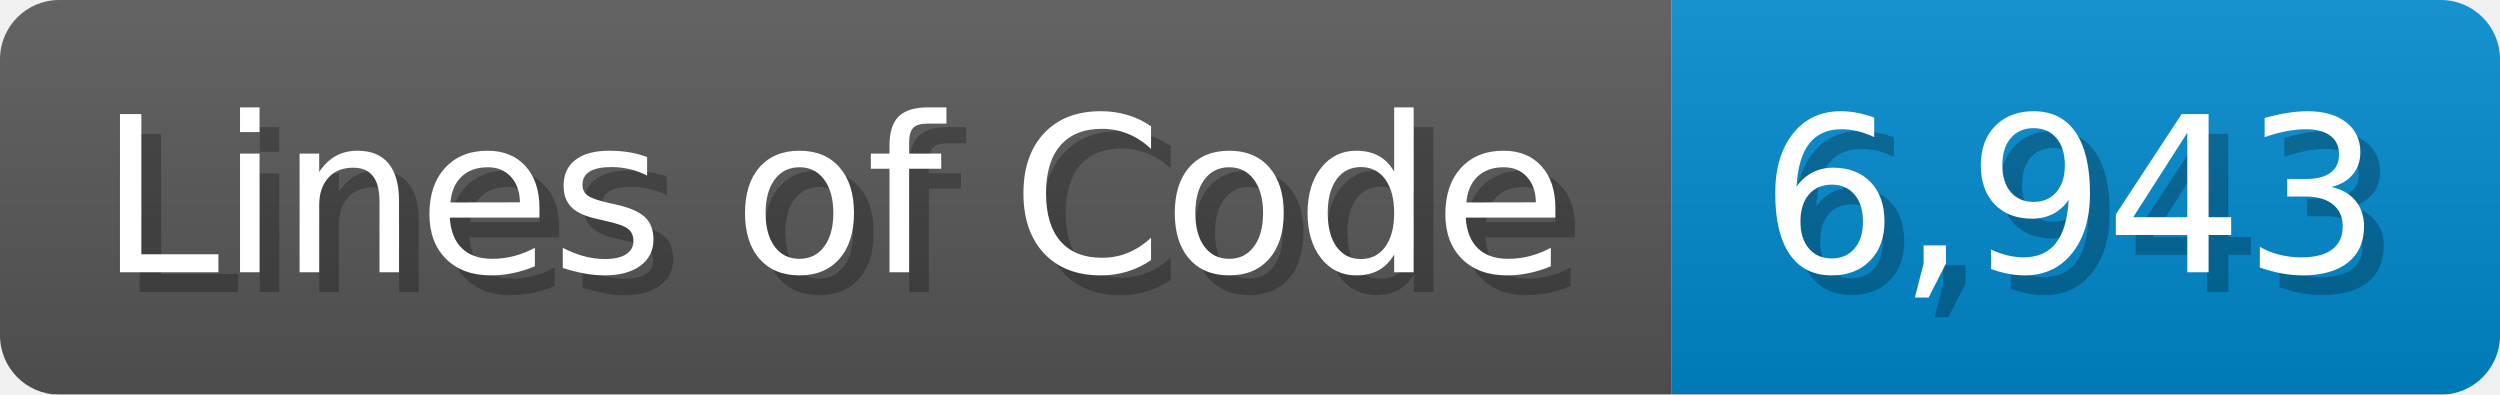
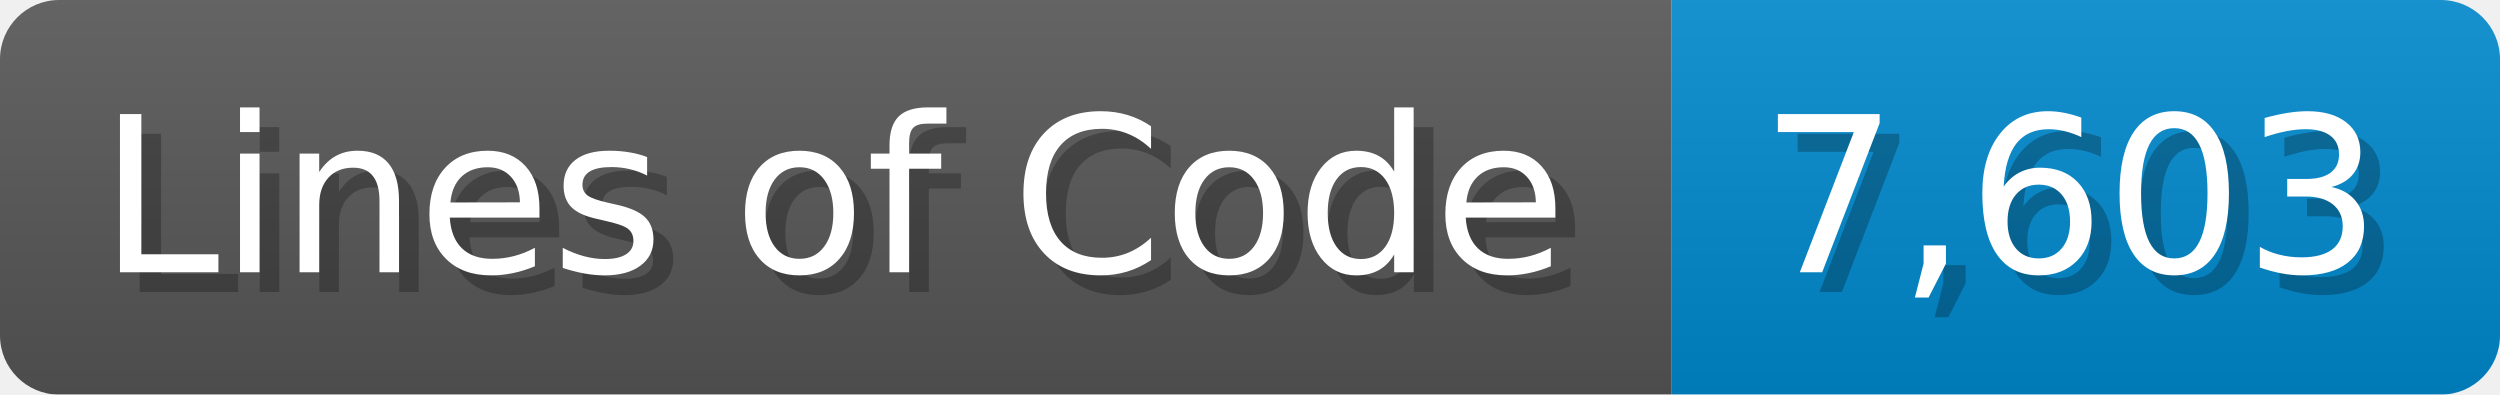
<svg xmlns="http://www.w3.org/2000/svg" width="126.7" height="20" viewBox="0 0 1267 200">
  <linearGradient id="a" x2="0" y2="100%">
    <stop offset="0" stop-opacity=".1" stop-color="#EEE" />
    <stop offset="1" stop-opacity=".1" />
  </linearGradient>
  <mask id="m">
    <rect width="1267" height="200" rx="30" fill="#FFF" />
  </mask>
  <g mask="url(#m)">
    <rect width="847" height="200" fill="#555" />
    <rect width="420" height="200" fill="#08C" x="847" />
    <rect width="1267" height="200" fill="url(#a)" />
  </g>
  <g fill="#fff" text-anchor="start" font-family="Verdana,DejaVu Sans,sans-serif" font-size="110">
    <text x="60" y="148" textLength="747" fill="#000" opacity="0.25">Lines of Code</text>
    <text x="50" y="138" textLength="747">Lines of Code</text>
-     <text x="902" y="148" textLength="320" fill="#000" opacity="0.25">6,943</text>
-     <text x="892" y="138" textLength="320">6,943</text>
+     <text x="902" y="148" textLength="320" fill="#000" opacity="0.25">7,603</text>
+     <text x="892" y="138" textLength="320">7,603</text>
  </g>
</svg>
